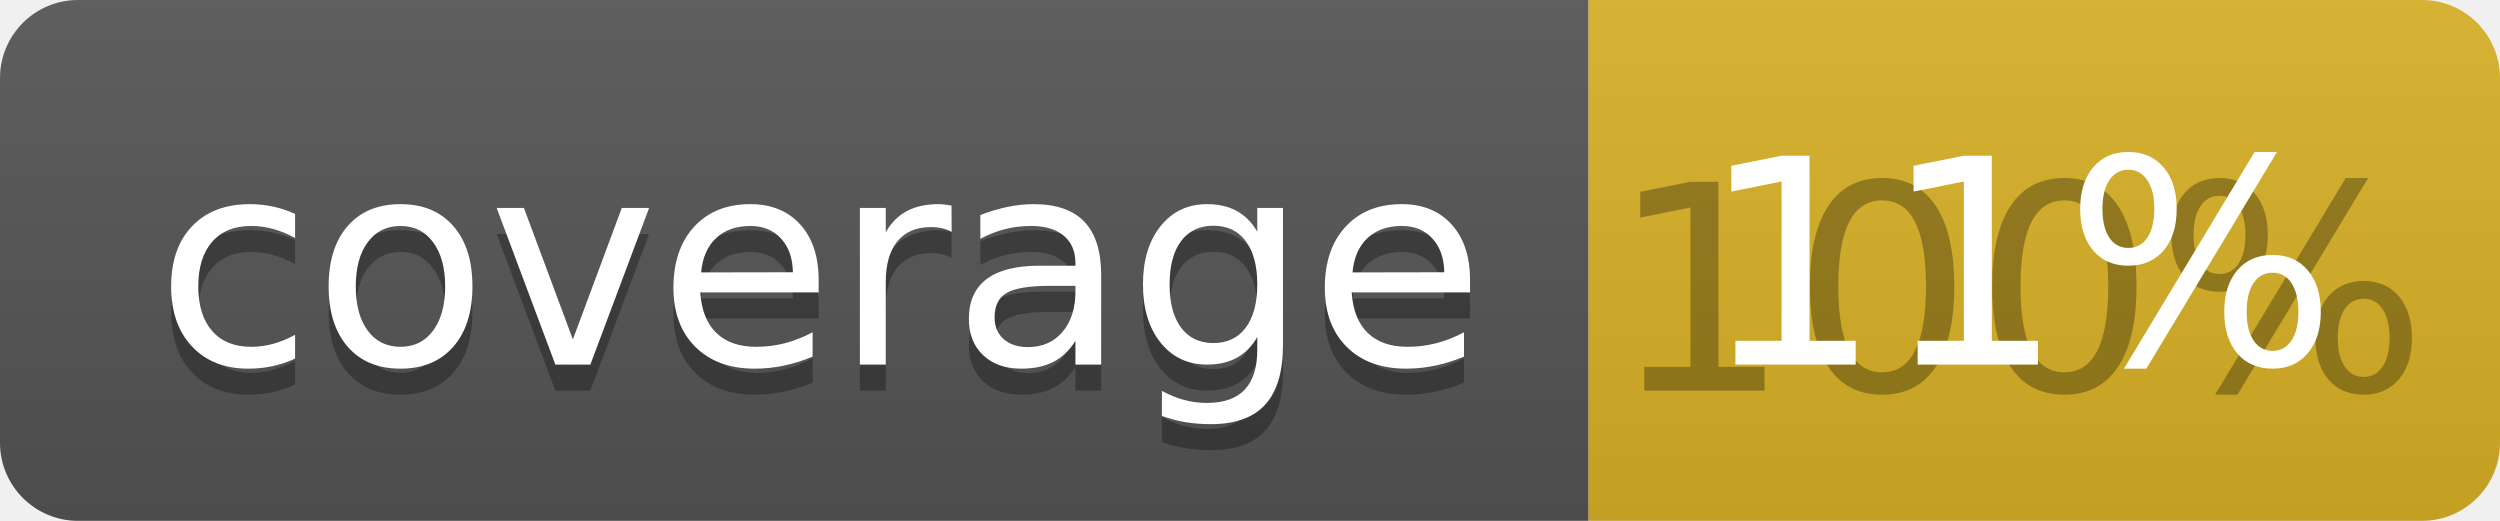
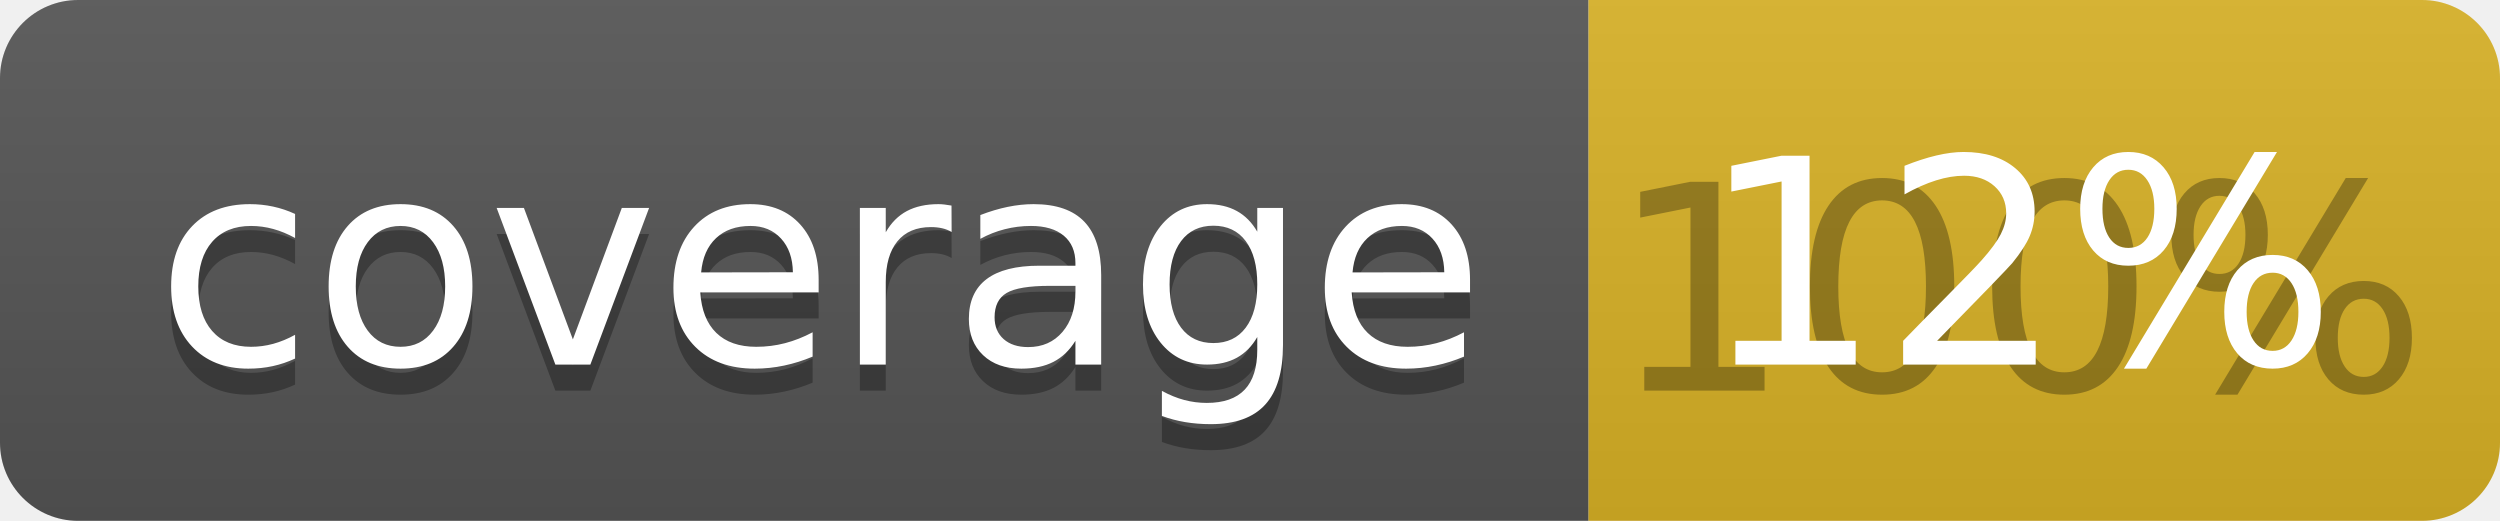
<svg xmlns="http://www.w3.org/2000/svg" width="96" height="20">
  <linearGradient id="b" x2="0" y2="100%">
    <stop offset="0" stop-color="#bbb" stop-opacity=".1" />
    <stop offset="1" stop-opacity=".1" />
  </linearGradient>
  <clipPath id="a">
    <rect width="96" height="20" rx="3" fill="#fff" />
  </clipPath>
  <g clip-path="url(#a)">
    <path fill="#555" d="M0 0h61v20H0z" />
    <path fill="#D9B226" d="M61 0h35v20H61z" />
    <path fill="url(#b)" d="M0 0h96v20H0z" />
  </g>
  <g fill="#fff" text-anchor="middle" font-family="DejaVu Sans,Verdana,Geneva,sans-serif" font-size="110">
    <text x="315" y="150" fill="#010101" fill-opacity=".3" transform="scale(.1)" textLength="510">coverage</text>
    <text x="315" y="140" transform="scale(.1)" textLength="510">coverage</text>
    <text x="775" y="150" fill="#010101" fill-opacity=".3" transform="scale(.1)" textLength="250">100%</text>
-     <text x="775" y="140" transform="scale(.1)" textLength="250">11%</text>
+     <text x="775" y="140" transform="scale(.1)" textLength="250">12%</text>
  </g>
</svg>
